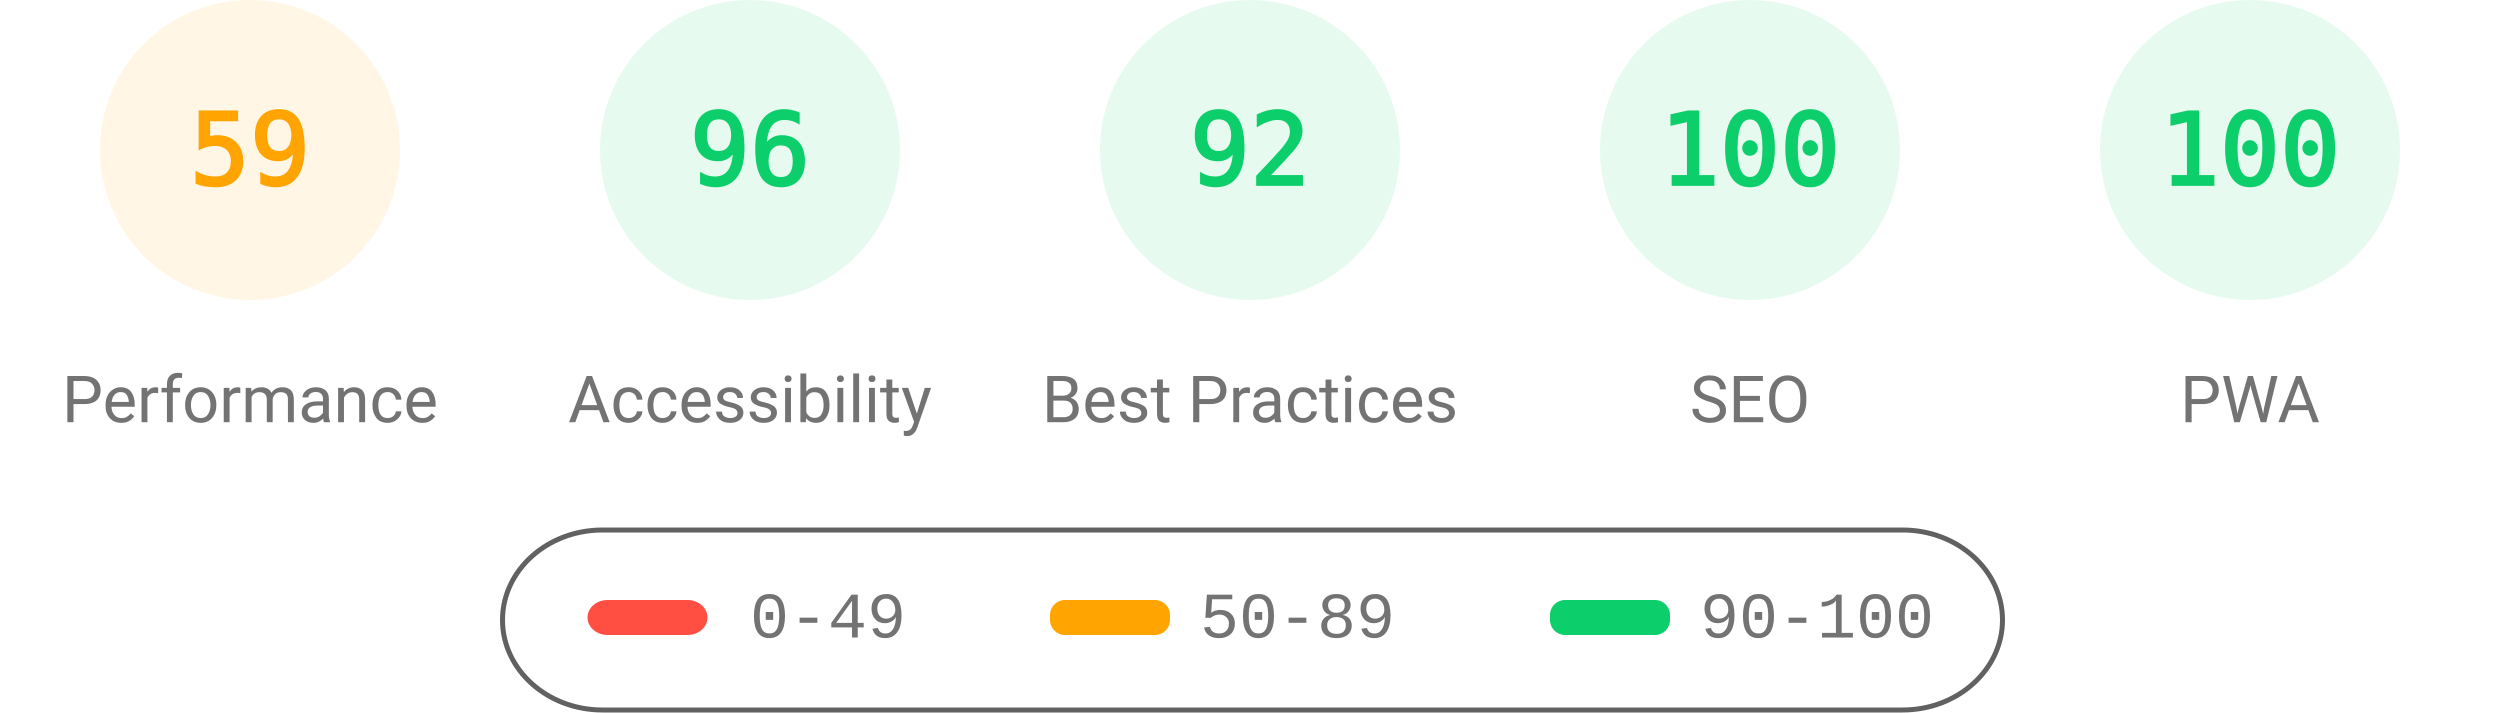
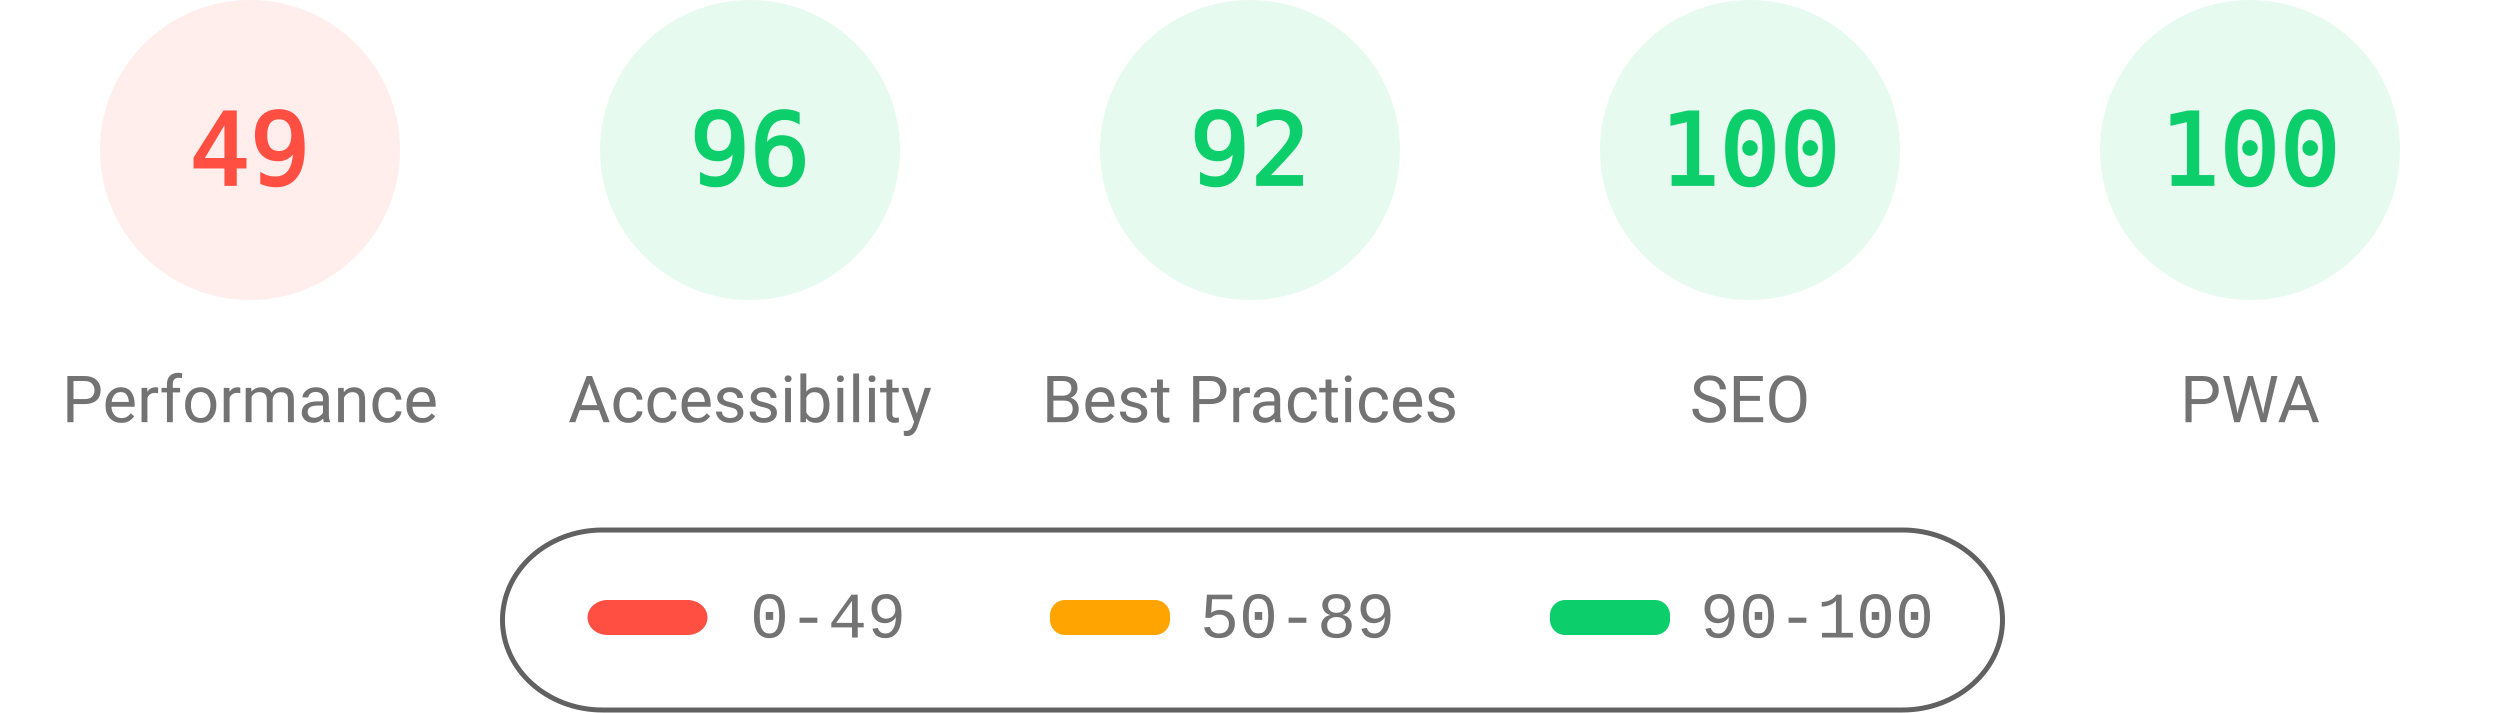
<svg xmlns="http://www.w3.org/2000/svg" fill="none" width="1000" height="285">
  <style>.gauge-base{opacity:.1}.gauge-arc{fill:none;animation-delay:250ms;stroke-linecap:round;transform:rotate(-90deg);transform-origin:100px 60px;animation:load-gauge 1s ease forwards}.guage-text{font-size:40px;font-family:monospace;text-align:center}.guage-red{color:#ff4e42;fill:#ff4e42;stroke:#ff4e42}.guage-orange{color:#ffa400;fill:#ffa400;stroke:#ffa400}.guage-green{color:#0cce6b;fill:#0cce6b;stroke:#0cce6b}.guage-undefined{color:#5c5c5c;fill:#5c5c5c;stroke:#5c5c5c}.guage-title{color:#737373;fill:#737373;stroke:none;font-size:26px;line-height:26px;font-family:Roboto,Halvetica,Arial,sans-serif}@keyframes load-gauge{from{stroke-dasharray:0 352.858}}</style>
-   <svg class="guage-div guage-perf guage-orange" viewBox="0 0 200 200" width="200" height="200">
+   <svg class="guage-div guage-perf guage-red" viewBox="0 0 200 200" width="200" height="200">
    <circle class="gauge-base" r="56" cx="100" cy="60" stroke-width="8" />
-     <circle class="gauge-arc guage-arc-1" r="56" cx="100" cy="60" stroke-width="8" style="stroke-dasharray:207.596,351.858" />
-     <text class="guage-text" x="100" y="60" alignment-baseline="central" dominant-baseline="central" text-anchor="middle">59</text>
+     <circle class="gauge-arc guage-arc-1" r="56" cx="100" cy="60" stroke-width="8" style="stroke-dasharray:172.41,351.858" />
+     <text class="guage-text" x="100" y="60" alignment-baseline="central" dominant-baseline="central" text-anchor="middle">49</text>
    <text class="guage-title" x="100" y="160" alignment-baseline="central" dominant-baseline="central" text-anchor="middle">Performance</text>
  </svg>
  <svg class="guage-div guage-acc guage-green" viewBox="0 0 200 200" width="200" height="200" x="200">
    <circle class="gauge-base" r="56" cx="100" cy="60" stroke-width="8" />
    <circle class="gauge-arc guage-arc-2" r="56" cx="100" cy="60" stroke-width="8" style="stroke-dasharray:337.784,351.858" />
    <text class="guage-text" x="100" y="60" alignment-baseline="central" dominant-baseline="central" text-anchor="middle">96</text>
    <text class="guage-title" x="100" y="160" alignment-baseline="central" dominant-baseline="central" text-anchor="middle">Accessibility</text>
  </svg>
  <svg class="guage-div guage-best guage-green" viewBox="0 0 200 200" width="200" height="200" x="400">
    <circle class="gauge-base" r="56" cx="100" cy="60" stroke-width="8" />
    <circle class="gauge-arc guage-arc-3" r="56" cx="100" cy="60" stroke-width="8" style="stroke-dasharray:323.709,351.858" />
    <text class="guage-text" x="100" y="60" alignment-baseline="central" dominant-baseline="central" text-anchor="middle">92</text>
    <text class="guage-title" x="100" y="160" alignment-baseline="central" dominant-baseline="central" text-anchor="middle">Best Practices</text>
  </svg>
  <svg class="guage-div guage-seo guage-green" viewBox="0 0 200 200" width="200" height="200" x="600">
    <circle class="gauge-base" r="56" cx="100" cy="60" stroke-width="8" />
    <circle class="gauge-arc guage-arc-4" r="56" cx="100" cy="60" stroke-width="8" style="stroke-dasharray:351.858,351.858" />
    <text class="guage-text" x="100" y="60" alignment-baseline="central" dominant-baseline="central" text-anchor="middle">100</text>
    <text class="guage-title" x="100" y="160" alignment-baseline="central" dominant-baseline="central" text-anchor="middle">SEO</text>
  </svg>
  <svg class="guage-div guage-pwa guage-green" viewBox="0 0 200 200" width="200" height="200" x="800">
    <circle class="gauge-base" r="56" cx="100" cy="60" stroke-width="8" />
    <circle class="gauge-arc guage-arc-4" r="56" cx="100" cy="60" stroke-width="8" style="stroke-dasharray:351.858,351.858" />
    <text class="guage-text" x="100" y="60" alignment-baseline="central" dominant-baseline="central" text-anchor="middle">100</text>
    <text class="guage-title" x="100" y="160" alignment-baseline="central" dominant-baseline="central" text-anchor="middle">PWA</text>
  </svg>
  <svg width="604" height="76" x="200" y="210">
    <path fill="none" id="canvas_background" d="M-1-1h604v80H-1z" />
    <rect fill-opacity="0" stroke="#616161" stroke-width="2" rx="40" id="svg_2" height="72" width="600" y="2" x="1" fill="#000" />
    <rect stroke="#000" rx="8" id="svg_3" height="14" width="48" y="30" x="35" stroke-opacity="null" stroke-width="0" fill="#ff4e42" />
    <rect stroke="#000" rx="6" id="svg_4" height="14" width="48" y="30" x="220" stroke-opacity="null" stroke-width="0" fill="#ffa400" />
    <rect stroke="#000" rx="6" id="svg_5" height="14" width="48" y="30" x="420" stroke-opacity="null" stroke-width="0" fill="#0cce6b" />
    <text xml:space="preserve" text-anchor="start" font-family="'Courier New', Courier, monospace" font-size="26" id="svg_6" y="45" x="100" stroke-opacity="null" stroke-width="0" stroke="#000" fill="#737373">0-49</text>
    <text xml:space="preserve" text-anchor="start" font-family="'Courier New', Courier, monospace" font-size="26" id="svg_7" y="45" x="280" stroke-opacity="null" stroke-width="0" stroke="#000" fill="#737373">50-89</text>
    <text xml:space="preserve" text-anchor="start" font-family="'Courier New', Courier, monospace" font-size="26" id="svg_8" y="45" x="480" stroke-opacity="null" stroke-width="0" stroke="#000" fill="#737373">90-100</text>
  </svg>
</svg>
